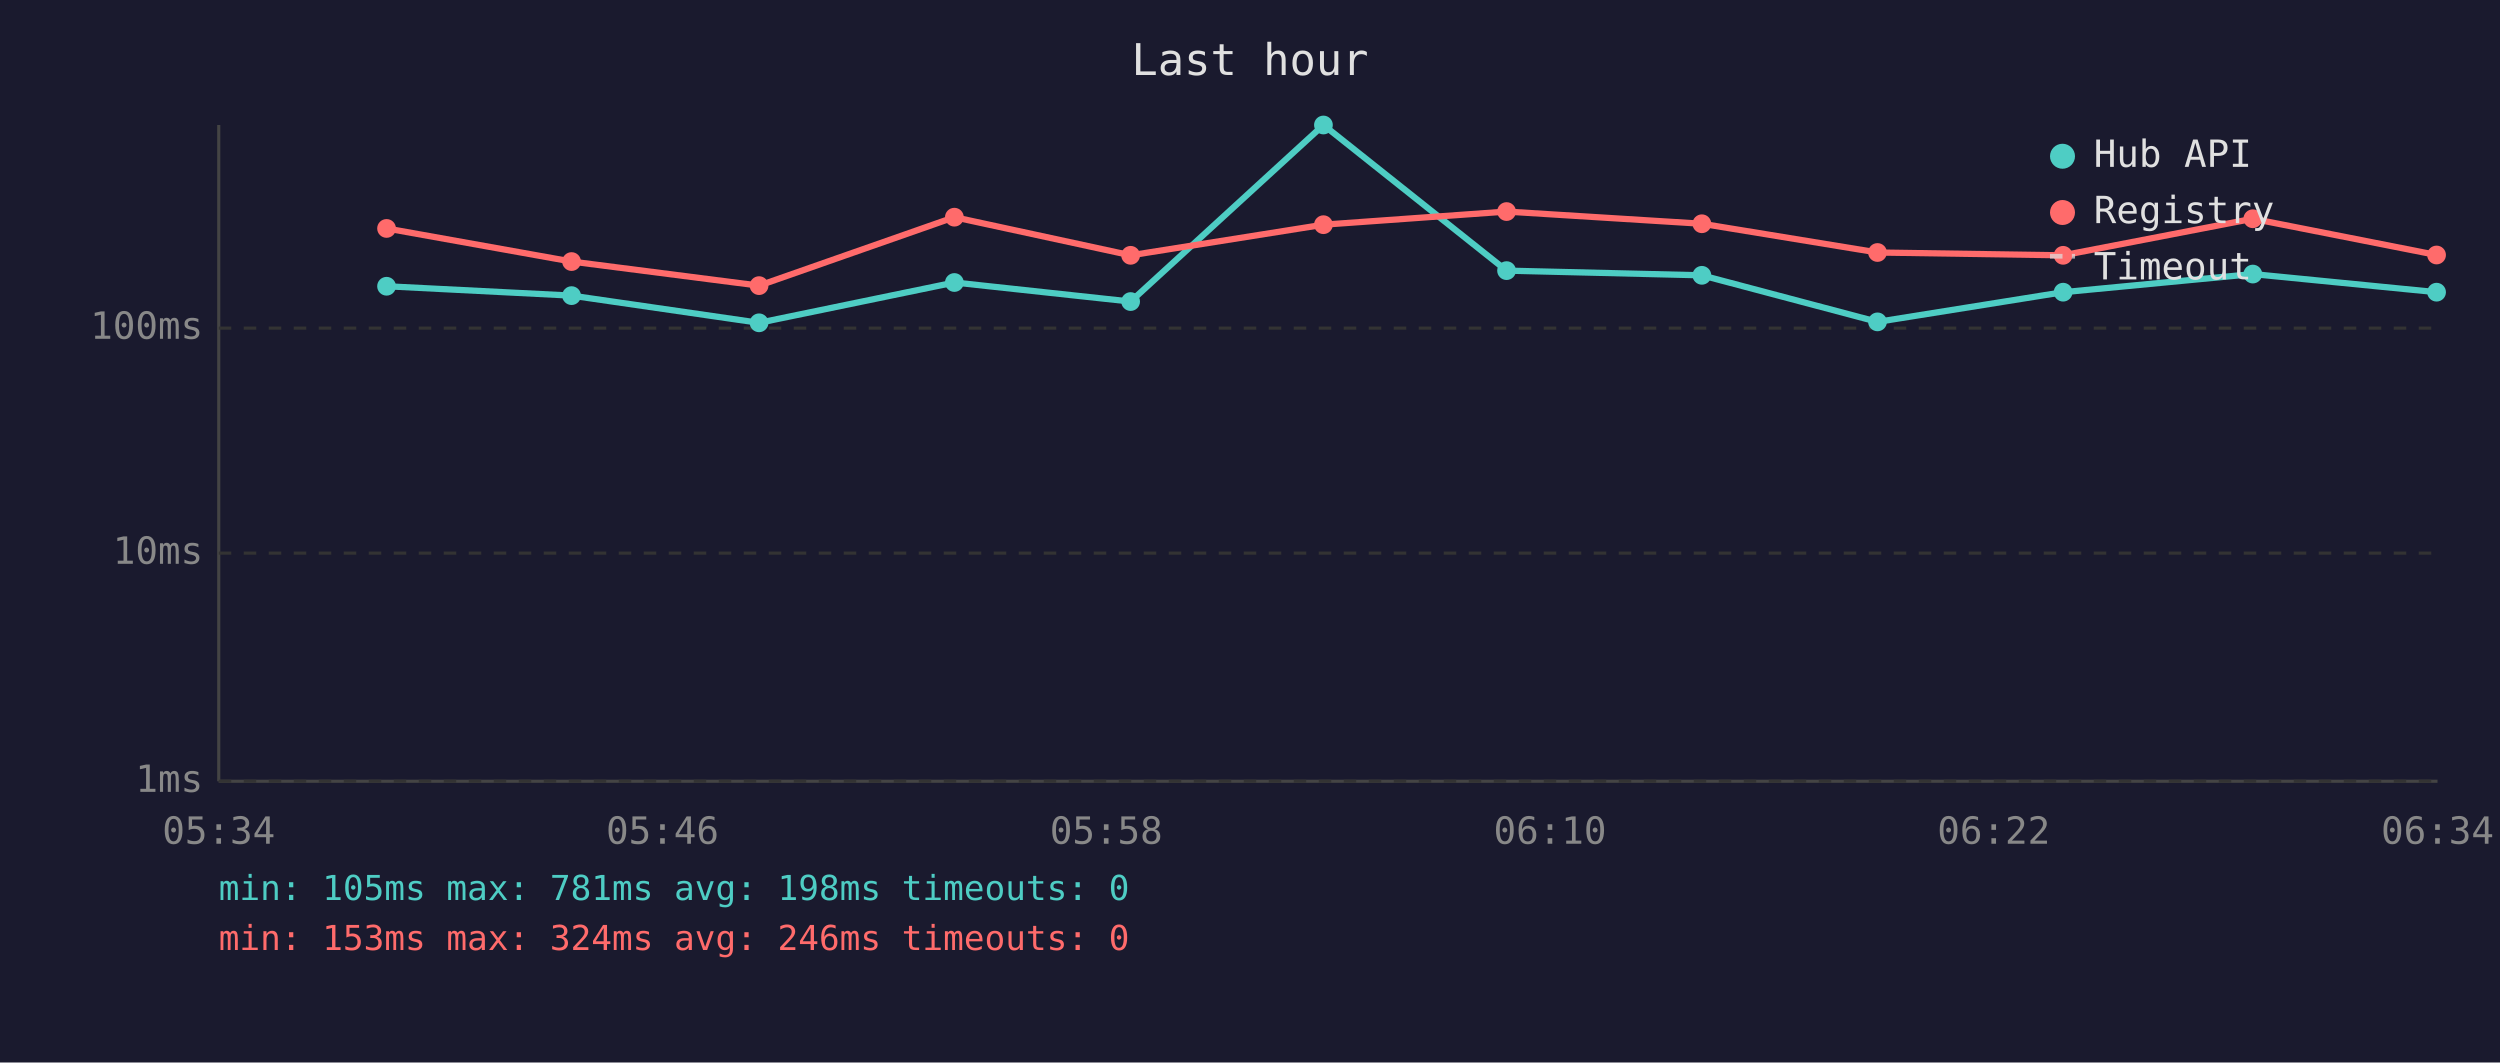
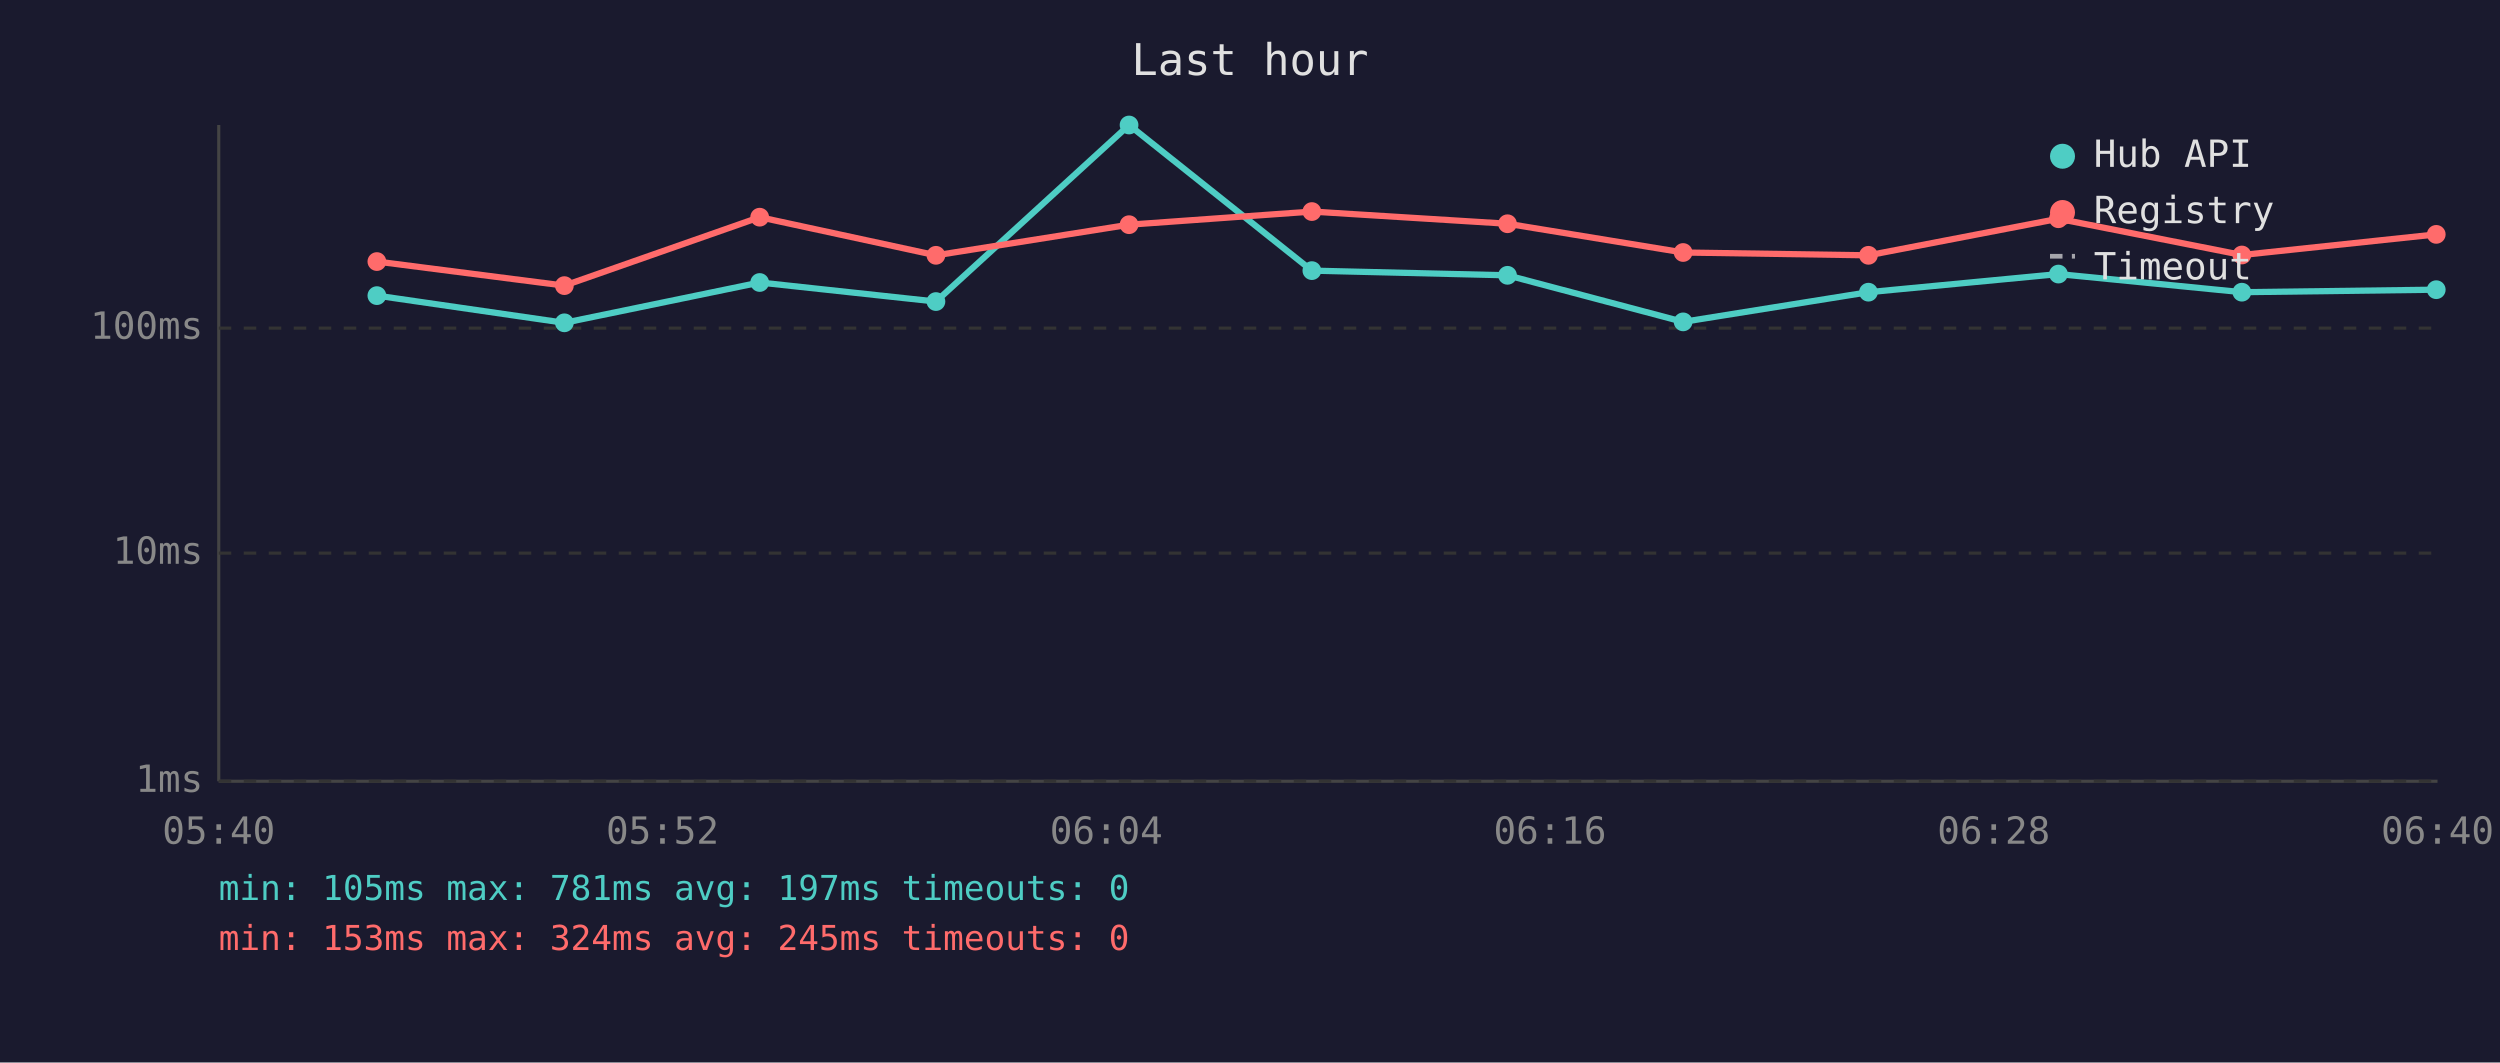
<svg xmlns="http://www.w3.org/2000/svg" viewBox="0 0 800 340" font-family="monospace" font-size="12">
  <rect width="800" height="340" fill="#1a1a2e" />
  <text x="400" y="24" fill="#e0e0e0" font-size="14" text-anchor="middle">Last hour</text>
  <line x1="70" y1="40" x2="70" y2="250" stroke="#444" stroke-width="1" />
  <line x1="70" y1="250" x2="780" y2="250" stroke="#444" stroke-width="1" />
  <line x1="70" y1="250" x2="780" y2="250" stroke="#333" stroke-width="1" stroke-dasharray="4" />
  <text x="65" y="250" fill="#888" text-anchor="end" dominant-baseline="middle">1ms</text>
  <line x1="70" y1="177" x2="780" y2="177" stroke="#333" stroke-width="1" stroke-dasharray="4" />
  <text x="65" y="177" fill="#888" text-anchor="end" dominant-baseline="middle">10ms</text>
  <line x1="70" y1="105" x2="780" y2="105" stroke="#333" stroke-width="1" stroke-dasharray="4" />
  <text x="65" y="105" fill="#888" text-anchor="end" dominant-baseline="middle">100ms</text>
-   <text x="70" y="270" fill="#888" text-anchor="middle">05:34</text>
-   <text x="212" y="270" fill="#888" text-anchor="middle">05:46</text>
-   <text x="354" y="270" fill="#888" text-anchor="middle">05:58</text>
-   <text x="496" y="270" fill="#888" text-anchor="middle">06:10</text>
-   <text x="638" y="270" fill="#888" text-anchor="middle">06:22</text>
-   <text x="780" y="270" fill="#888" text-anchor="middle">06:34</text>
-   <polyline points="123.7,91.6 182.9,94.6 242.9,103.3 305.4,90.4 361.8,96.5 423.5,40.0 482.1,86.6 544.6,88.1 600.8,103.0 660.2,93.5 720.9,87.7 779.7,93.5" fill="none" stroke="#4ecdc4" stroke-width="2" opacity="1" />
-   <circle cx="123.7" cy="91.6" r="3" fill="#4ecdc4" />
-   <circle cx="182.9" cy="94.6" r="3" fill="#4ecdc4" />
-   <circle cx="242.9" cy="103.3" r="3" fill="#4ecdc4" />
-   <circle cx="305.4" cy="90.4" r="3" fill="#4ecdc4" />
-   <circle cx="361.8" cy="96.5" r="3" fill="#4ecdc4" />
-   <circle cx="423.5" cy="40.0" r="3" fill="#4ecdc4" />
-   <circle cx="482.1" cy="86.6" r="3" fill="#4ecdc4" />
-   <circle cx="544.6" cy="88.1" r="3" fill="#4ecdc4" />
-   <circle cx="600.8" cy="103.0" r="3" fill="#4ecdc4" />
-   <circle cx="660.2" cy="93.5" r="3" fill="#4ecdc4" />
-   <circle cx="720.9" cy="87.7" r="3" fill="#4ecdc4" />
-   <circle cx="779.7" cy="93.5" r="3" fill="#4ecdc4" />
-   <polyline points="123.7,73.1 182.9,83.7 242.9,91.4 305.4,69.5 361.8,81.7 423.5,71.9 482.1,67.7 544.6,71.6 600.8,80.8 660.2,81.7 720.9,70.0 779.7,81.6" fill="none" stroke="#ff6b6b" stroke-width="2" opacity="1" />
-   <circle cx="123.7" cy="73.1" r="3" fill="#ff6b6b" />
-   <circle cx="182.9" cy="83.7" r="3" fill="#ff6b6b" />
-   <circle cx="242.9" cy="91.4" r="3" fill="#ff6b6b" />
-   <circle cx="305.4" cy="69.5" r="3" fill="#ff6b6b" />
-   <circle cx="361.8" cy="81.7" r="3" fill="#ff6b6b" />
-   <circle cx="423.5" cy="71.9" r="3" fill="#ff6b6b" />
-   <circle cx="482.1" cy="67.7" r="3" fill="#ff6b6b" />
-   <circle cx="544.6" cy="71.6" r="3" fill="#ff6b6b" />
-   <circle cx="600.8" cy="80.8" r="3" fill="#ff6b6b" />
-   <circle cx="660.2" cy="81.7" r="3" fill="#ff6b6b" />
-   <circle cx="720.9" cy="70.0" r="3" fill="#ff6b6b" />
-   <circle cx="779.7" cy="81.6" r="3" fill="#ff6b6b" />
+   <text x="70" y="270" fill="#888" text-anchor="middle">05:40</text>
+   <text x="212" y="270" fill="#888" text-anchor="middle">05:52</text>
+   <text x="354" y="270" fill="#888" text-anchor="middle">06:04</text>
+   <text x="496" y="270" fill="#888" text-anchor="middle">06:16</text>
+   <text x="638" y="270" fill="#888" text-anchor="middle">06:28</text>
+   <text x="780" y="270" fill="#888" text-anchor="middle">06:40</text>
+   <polyline points="120.6,94.6 180.6,103.3 243.1,90.4 299.5,96.5 361.3,40.0 419.8,86.6 482.4,88.1 538.6,103.0 597.9,93.5 658.7,87.7 717.4,93.5 779.6,92.7" fill="none" stroke="#4ecdc4" stroke-width="2" opacity="1" />
+   <circle cx="120.6" cy="94.6" r="3" fill="#4ecdc4" />
+   <circle cx="180.6" cy="103.3" r="3" fill="#4ecdc4" />
+   <circle cx="243.1" cy="90.4" r="3" fill="#4ecdc4" />
+   <circle cx="299.5" cy="96.5" r="3" fill="#4ecdc4" />
+   <circle cx="361.3" cy="40.0" r="3" fill="#4ecdc4" />
+   <circle cx="419.8" cy="86.6" r="3" fill="#4ecdc4" />
+   <circle cx="482.4" cy="88.1" r="3" fill="#4ecdc4" />
+   <circle cx="538.6" cy="103.0" r="3" fill="#4ecdc4" />
+   <circle cx="597.9" cy="93.5" r="3" fill="#4ecdc4" />
+   <circle cx="658.7" cy="87.7" r="3" fill="#4ecdc4" />
+   <circle cx="717.4" cy="93.5" r="3" fill="#4ecdc4" />
+   <circle cx="779.6" cy="92.7" r="3" fill="#4ecdc4" />
+   <polyline points="120.6,83.7 180.6,91.4 243.1,69.5 299.5,81.7 361.3,71.9 419.8,67.7 482.4,71.6 538.6,80.8 597.9,81.7 658.7,70.0 717.4,81.6 779.6,75.0" fill="none" stroke="#ff6b6b" stroke-width="2" opacity="1" />
+   <circle cx="120.6" cy="83.7" r="3" fill="#ff6b6b" />
+   <circle cx="180.6" cy="91.4" r="3" fill="#ff6b6b" />
+   <circle cx="243.1" cy="69.5" r="3" fill="#ff6b6b" />
+   <circle cx="299.5" cy="81.7" r="3" fill="#ff6b6b" />
+   <circle cx="361.3" cy="71.9" r="3" fill="#ff6b6b" />
+   <circle cx="419.8" cy="67.7" r="3" fill="#ff6b6b" />
+   <circle cx="482.4" cy="71.6" r="3" fill="#ff6b6b" />
+   <circle cx="538.6" cy="80.8" r="3" fill="#ff6b6b" />
+   <circle cx="597.9" cy="81.7" r="3" fill="#ff6b6b" />
+   <circle cx="658.7" cy="70.0" r="3" fill="#ff6b6b" />
+   <circle cx="717.4" cy="81.6" r="3" fill="#ff6b6b" />
+   <circle cx="779.6" cy="75.0" r="3" fill="#ff6b6b" />
  <circle cx="660" cy="50" r="4" fill="#4ecdc4" />
  <text x="670" y="50" fill="#e0e0e0" dominant-baseline="middle">Hub API</text>
  <circle cx="660" cy="68" r="4" fill="#ff6b6b" />
  <text x="670" y="68" fill="#e0e0e0" dominant-baseline="middle">Registry</text>
  <line x1="656" y1="82" x2="664" y2="82" stroke="#e0e0e0" stroke-width="1.5" stroke-dasharray="4,3" opacity="0.7" />
  <text x="670" y="86" fill="#e0e0e0" dominant-baseline="middle">Timeout</text>
-   <text x="70" y="288" fill="#4ecdc4" font-size="11">min: 105ms  max: 781ms  avg: 198ms  timeouts: 0</text>
-   <text x="70" y="304" fill="#ff6b6b" font-size="11">min: 153ms  max: 324ms  avg: 246ms  timeouts: 0</text>
+   <text x="70" y="288" fill="#4ecdc4" font-size="11">min: 105ms  max: 781ms  avg: 197ms  timeouts: 0</text>
+   <text x="70" y="304" fill="#ff6b6b" font-size="11">min: 153ms  max: 324ms  avg: 245ms  timeouts: 0</text>
</svg>
